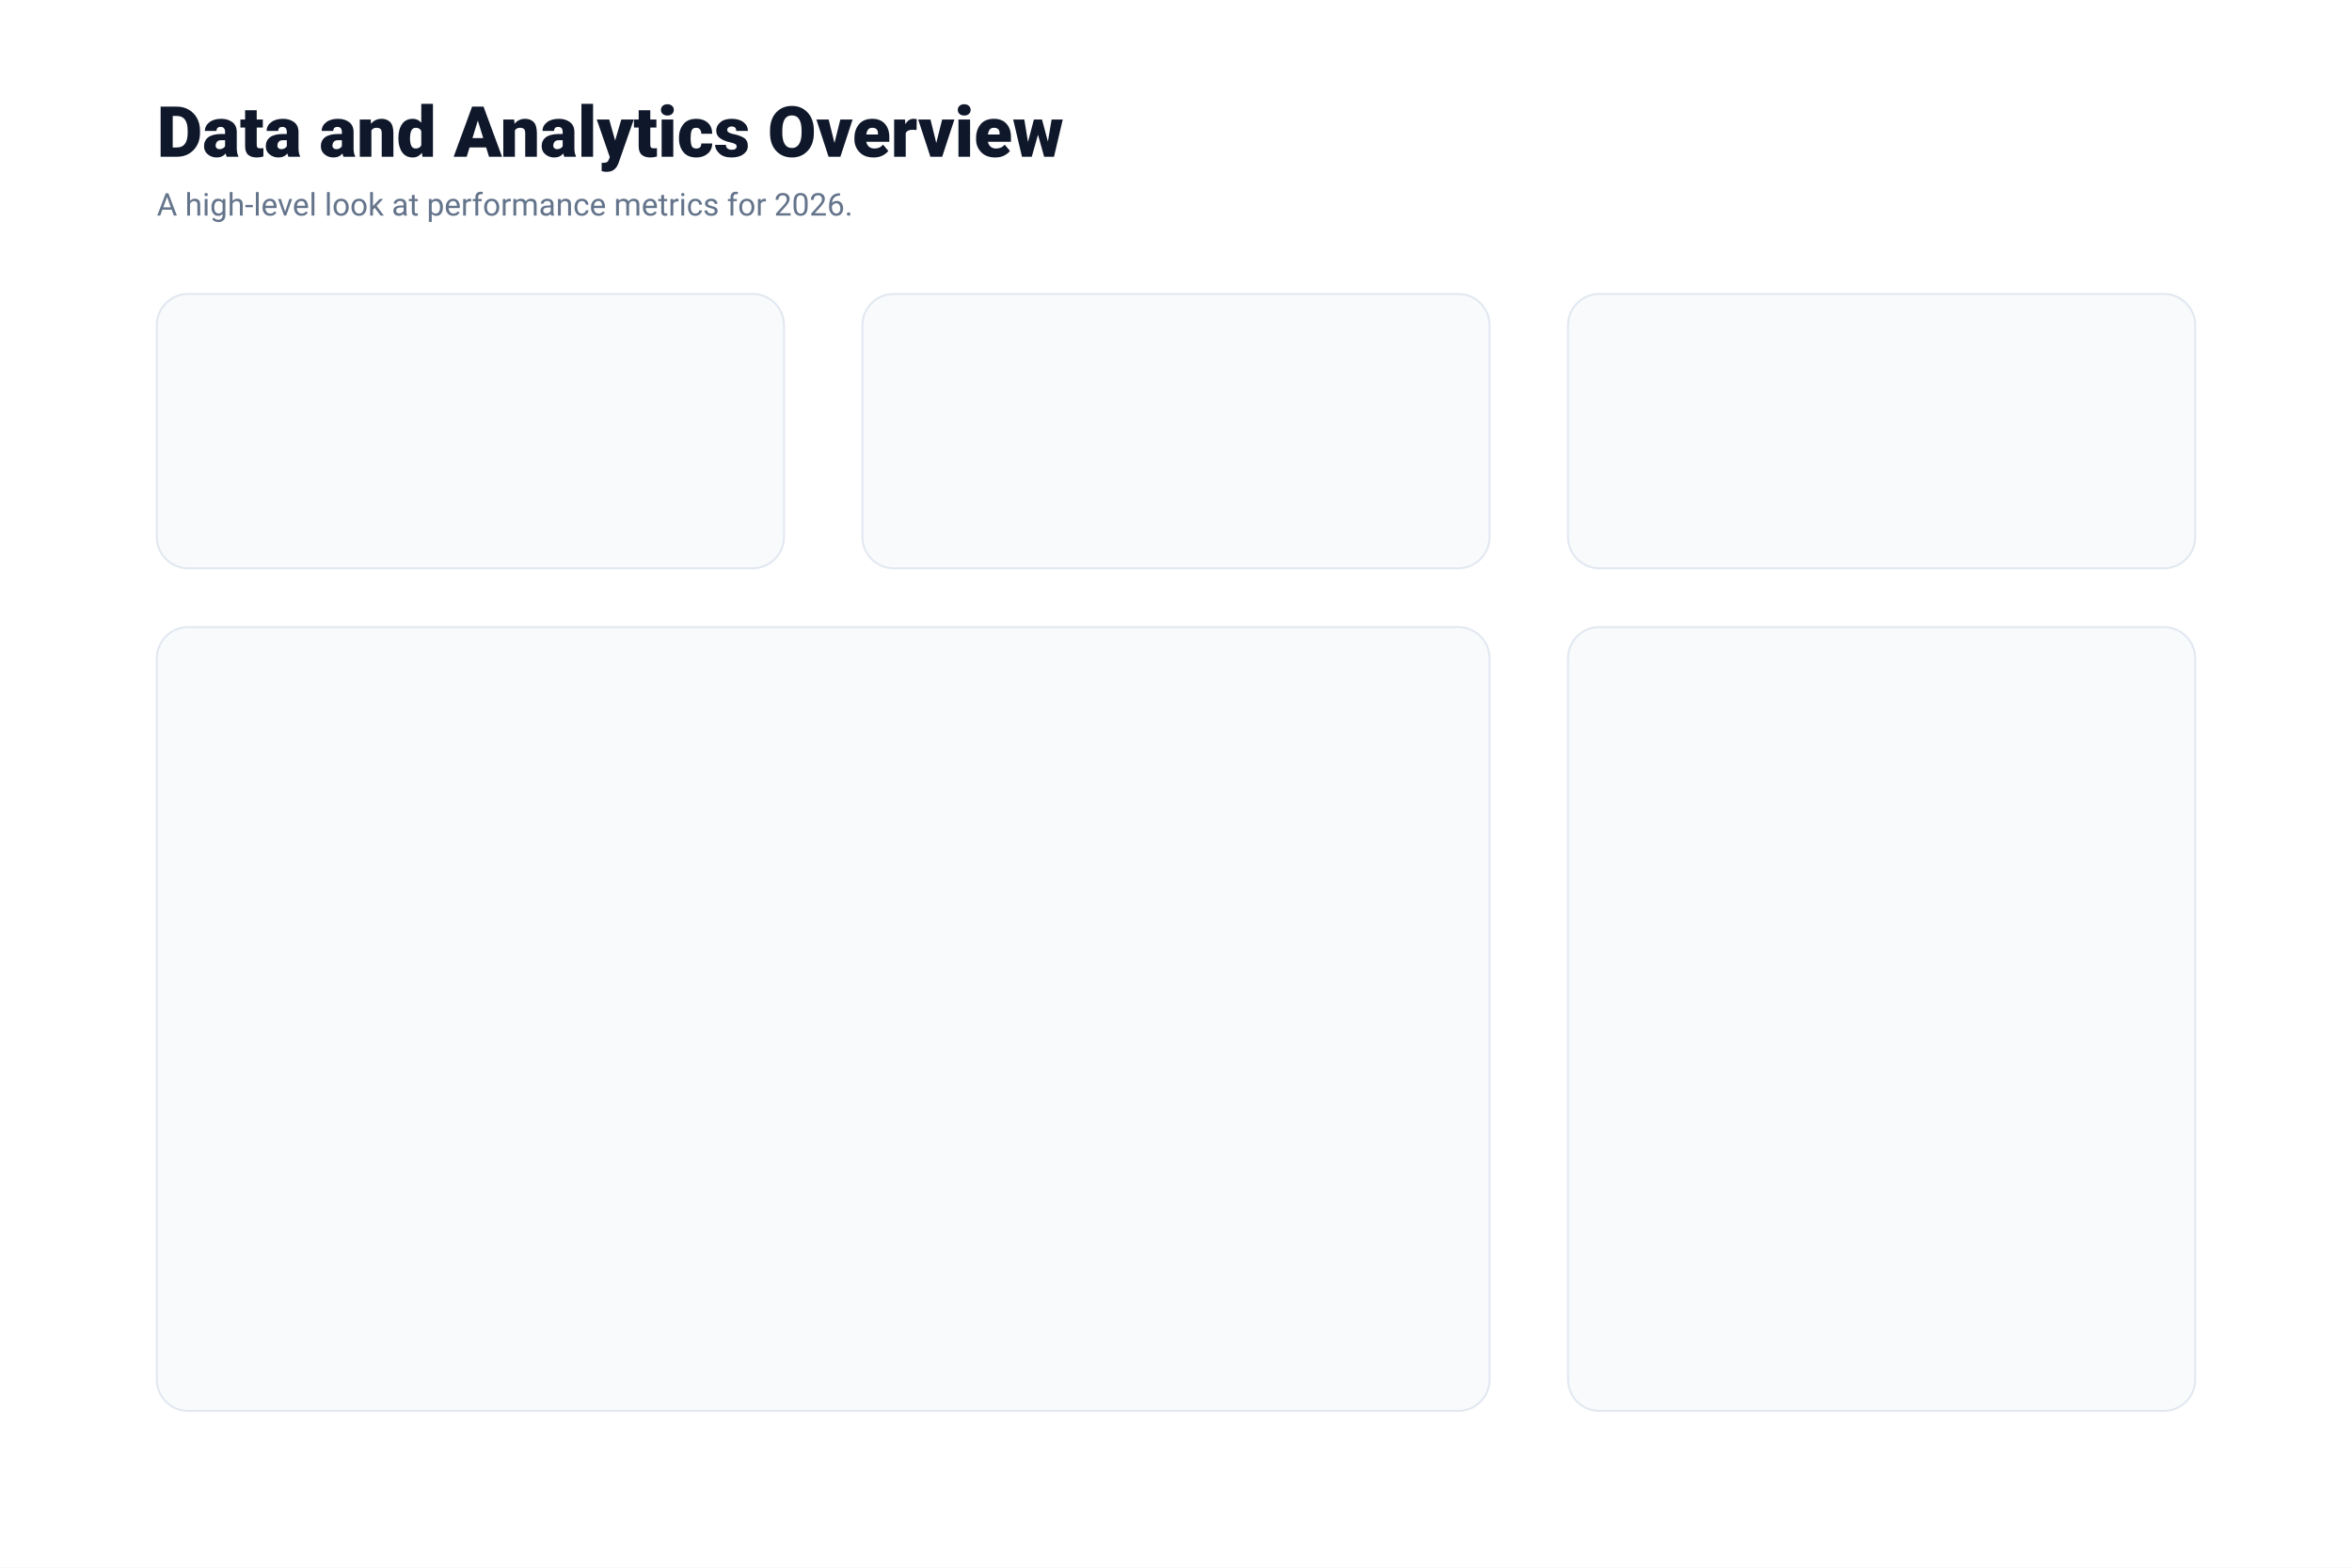
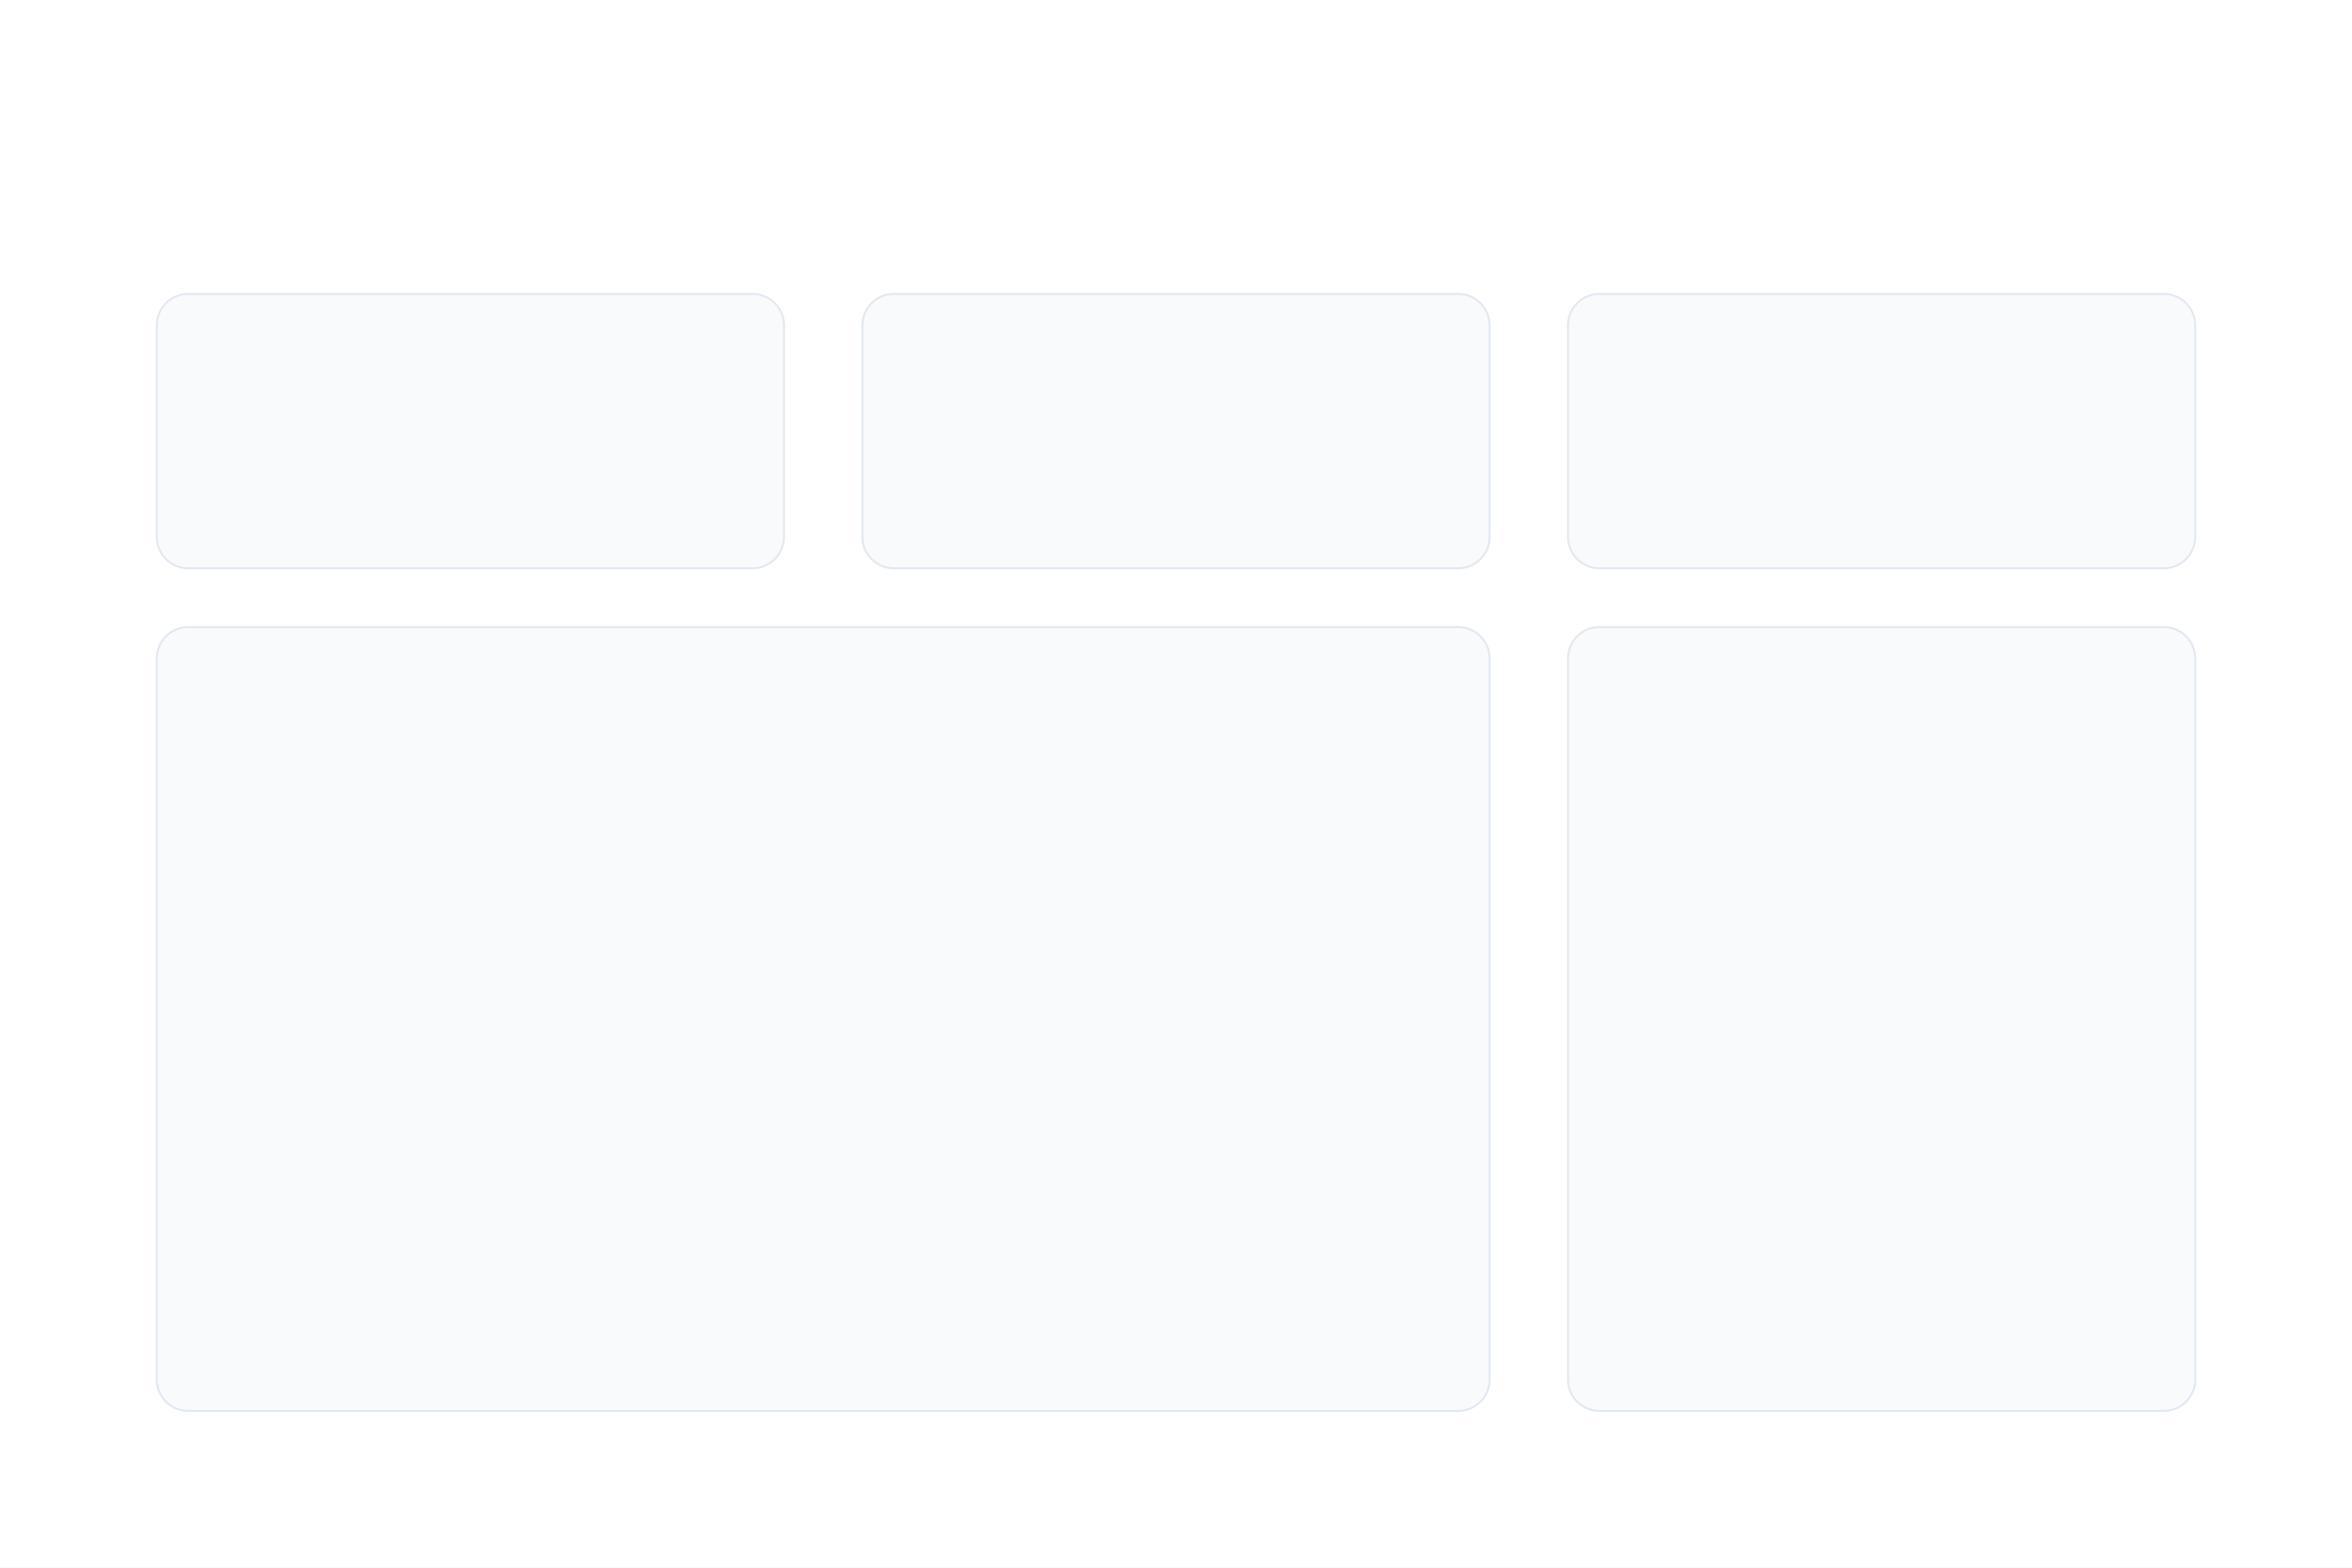
<svg xmlns="http://www.w3.org/2000/svg" viewBox="0 0 1200 800" width="100%" height="100%">
  <defs>
    <style>
            .bg { fill: #ffffff; }
            .card { fill: #f8fafc; rx: 16; stroke: #e2e8f0; stroke-width: 1; }
            .chart-bar { fill: #3b82f6; rx: 4; }
            .chart-line { fill: none; stroke: #8b5cf6; stroke-width: 4; stroke-linecap: round; stroke-linejoin: round; }
            .chart-bg { fill: #f1f5f9; rx: 4; }
            .header-text { font-family: -apple-system, BlinkMacSystemFont, "Segoe UI", Roboto, sans-serif; font-size: 36px; font-weight: 800; fill: #0f172a; }
            .sub-text { font-family: -apple-system, BlinkMacSystemFont, "Segoe UI", Roboto, sans-serif; font-size: 16px; fill: #64748b; }
            .card-title { font-family: -apple-system, BlinkMacSystemFont, "Segoe UI", Roboto, sans-serif; font-size: 18px; font-weight: 600; fill: #1e293b; }
            .stat-number { font-family: -apple-system, BlinkMacSystemFont, "Segoe UI", Roboto, sans-serif; font-size: 40px; font-weight: 800; fill: #0f172a; }
            .badge { fill: #dcfce7; rx: 12; }
            .badge-text { font-family: -apple-system, BlinkMacSystemFont, "Segoe UI", Roboto, sans-serif; font-size: 12px; font-weight: 600; fill: #166534; }
        </style>
    <linearGradient id="areaGrad" x1="0%" y1="0%" x2="0%" y2="100%">
      <stop offset="0%" stop-color="#8b5cf6" stop-opacity="0.2" />
      <stop offset="100%" stop-color="#8b5cf6" stop-opacity="0" />
    </linearGradient>
  </defs>
  <rect width="1200" height="800" class="bg" />
-   <text x="80" y="80" class="header-text">Data and Analytics Overview</text>
-   <text x="80" y="110" class="sub-text">A high-level look at performance metrics for 2026.</text>
+   <text id="text_data_and_analytics_overview" x="80" y="80" class="header-text" />
+   <text id="text_a_high_level_look_at_performance_metrics_for_2026" x="80" y="110" class="sub-text" />
  <g id="stat-1">
    <rect class="card" x="80" y="150" width="320" height="140" />
  </g>
  <g id="stat-2">
    <rect class="card" x="440" y="150" width="320" height="140" />
  </g>
  <g id="stat-3">
    <rect class="card" x="800" y="150" width="320" height="140" />
  </g>
  <g id="chart-main">
    <rect class="card" x="80" y="320" width="680" height="400" />
  </g>
  <g id="chart-side">
    <rect class="card" x="800" y="320" width="320" height="400" />
  </g>
</svg>
